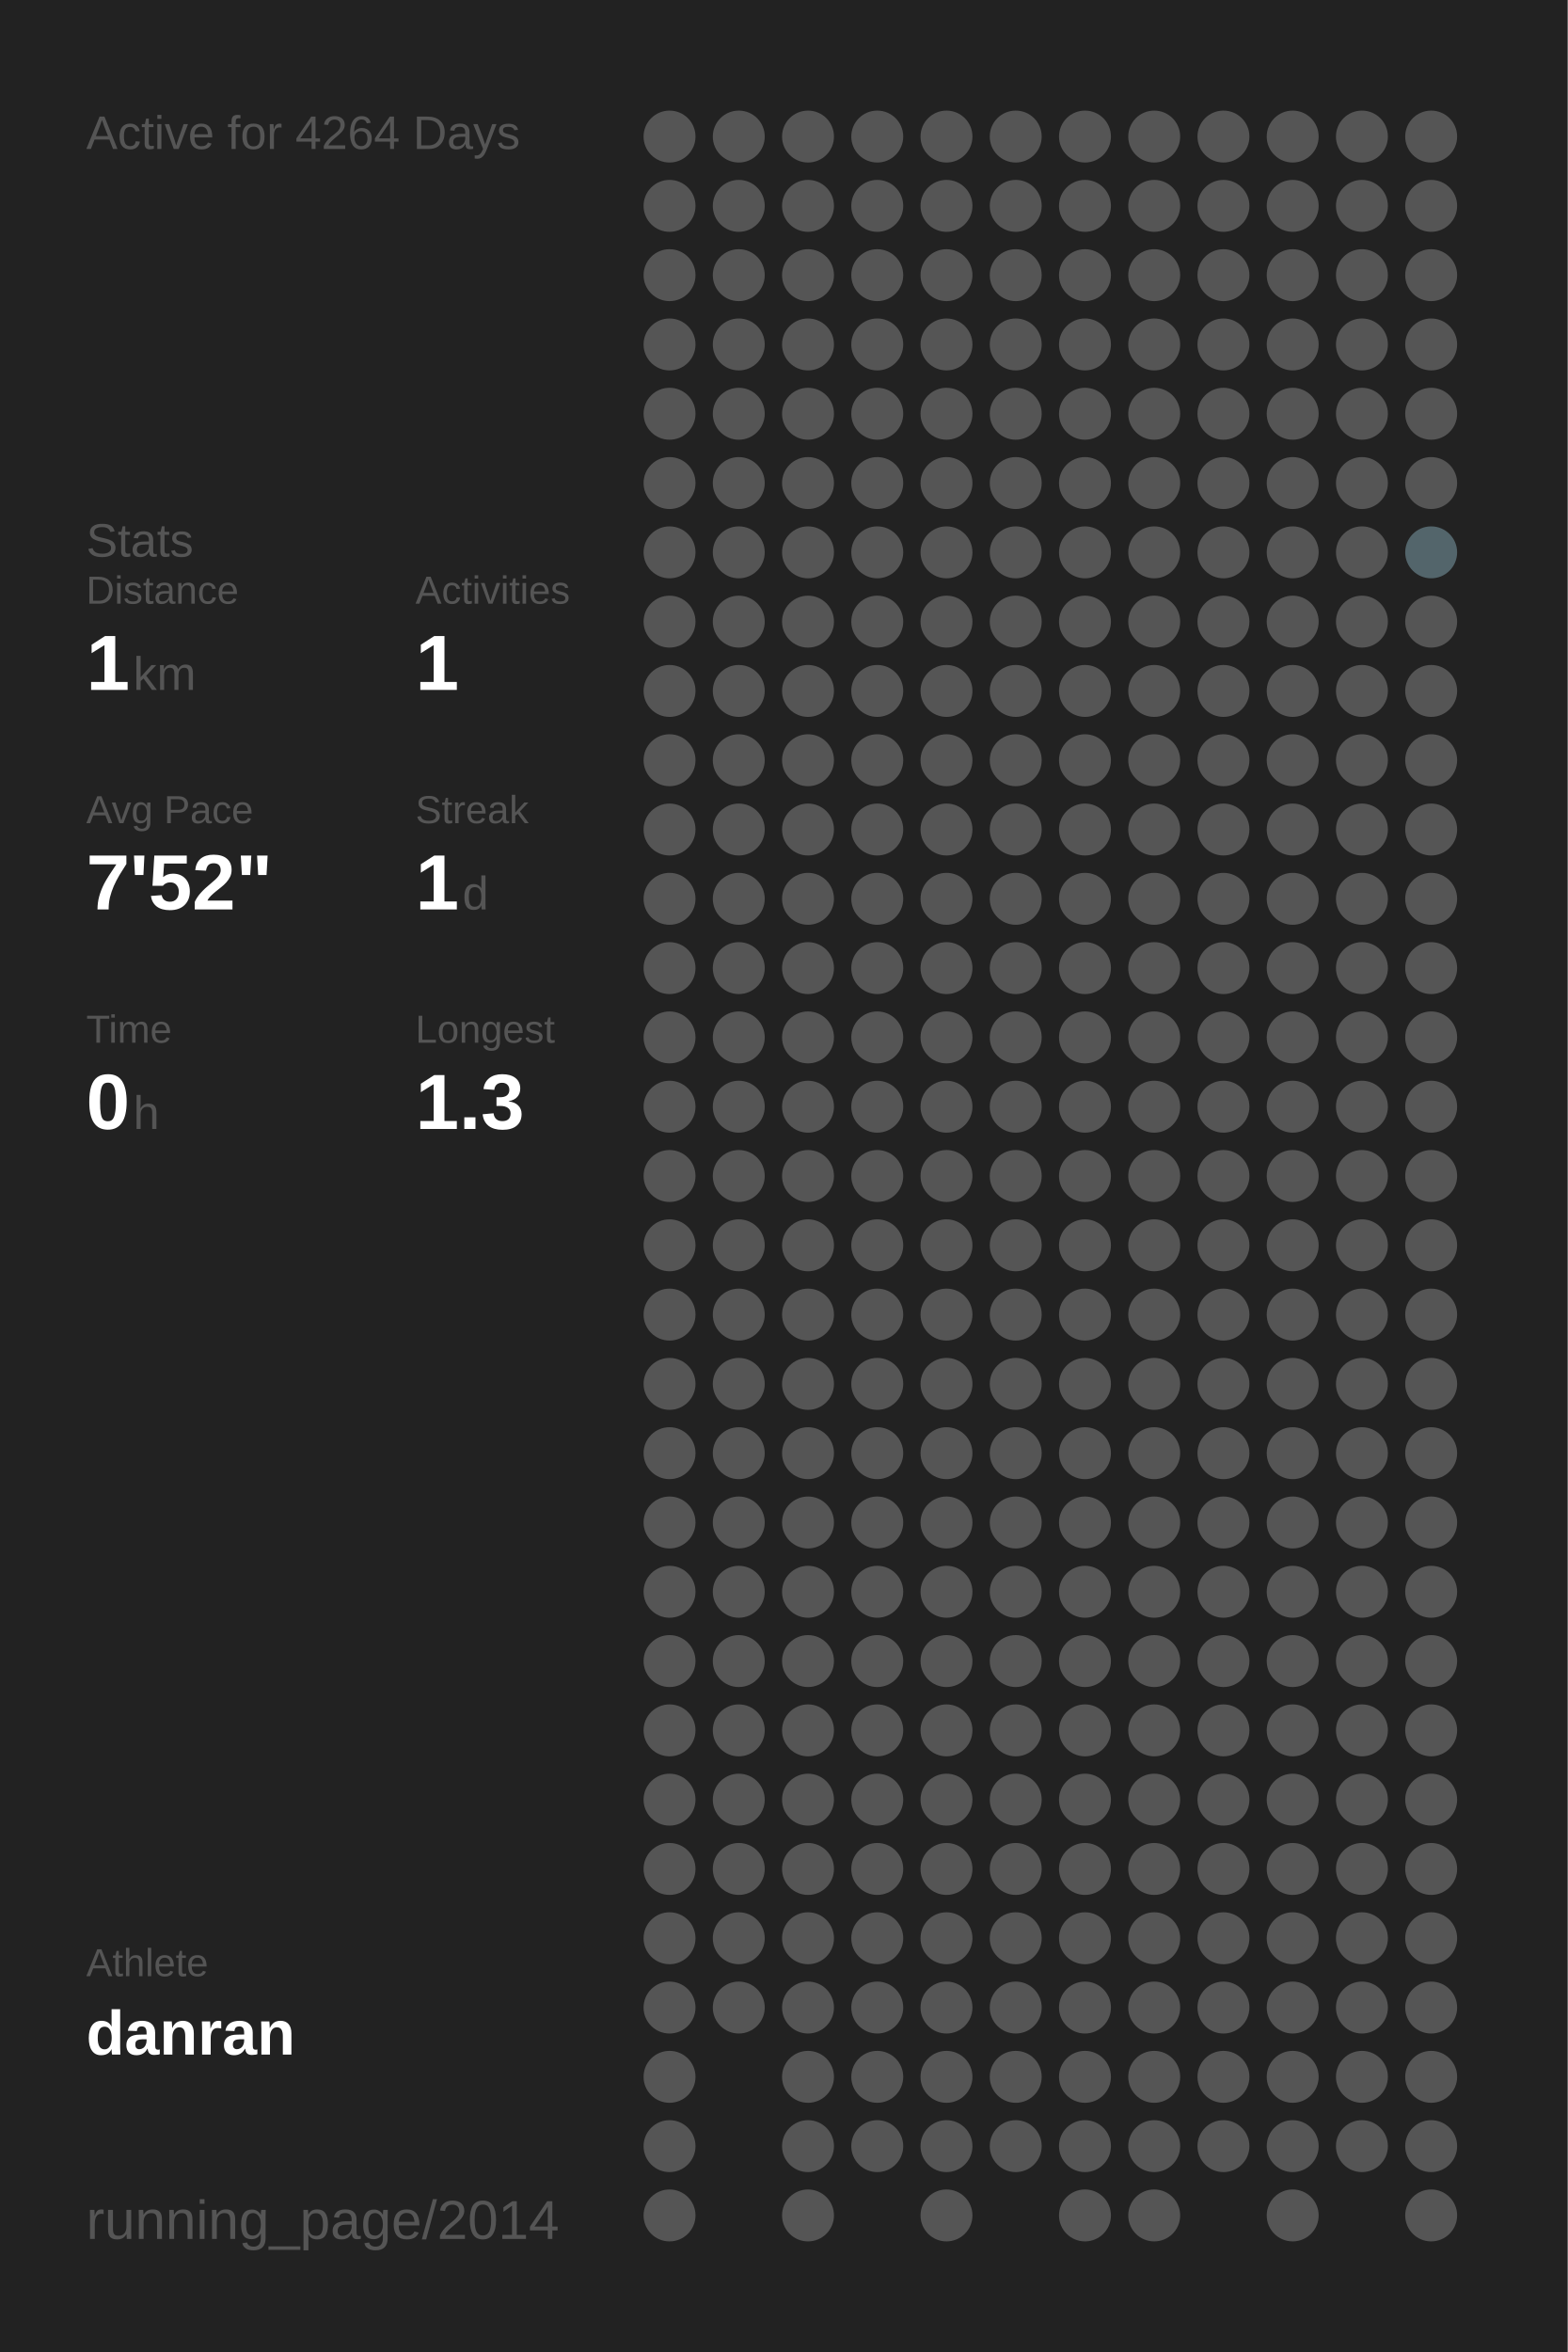
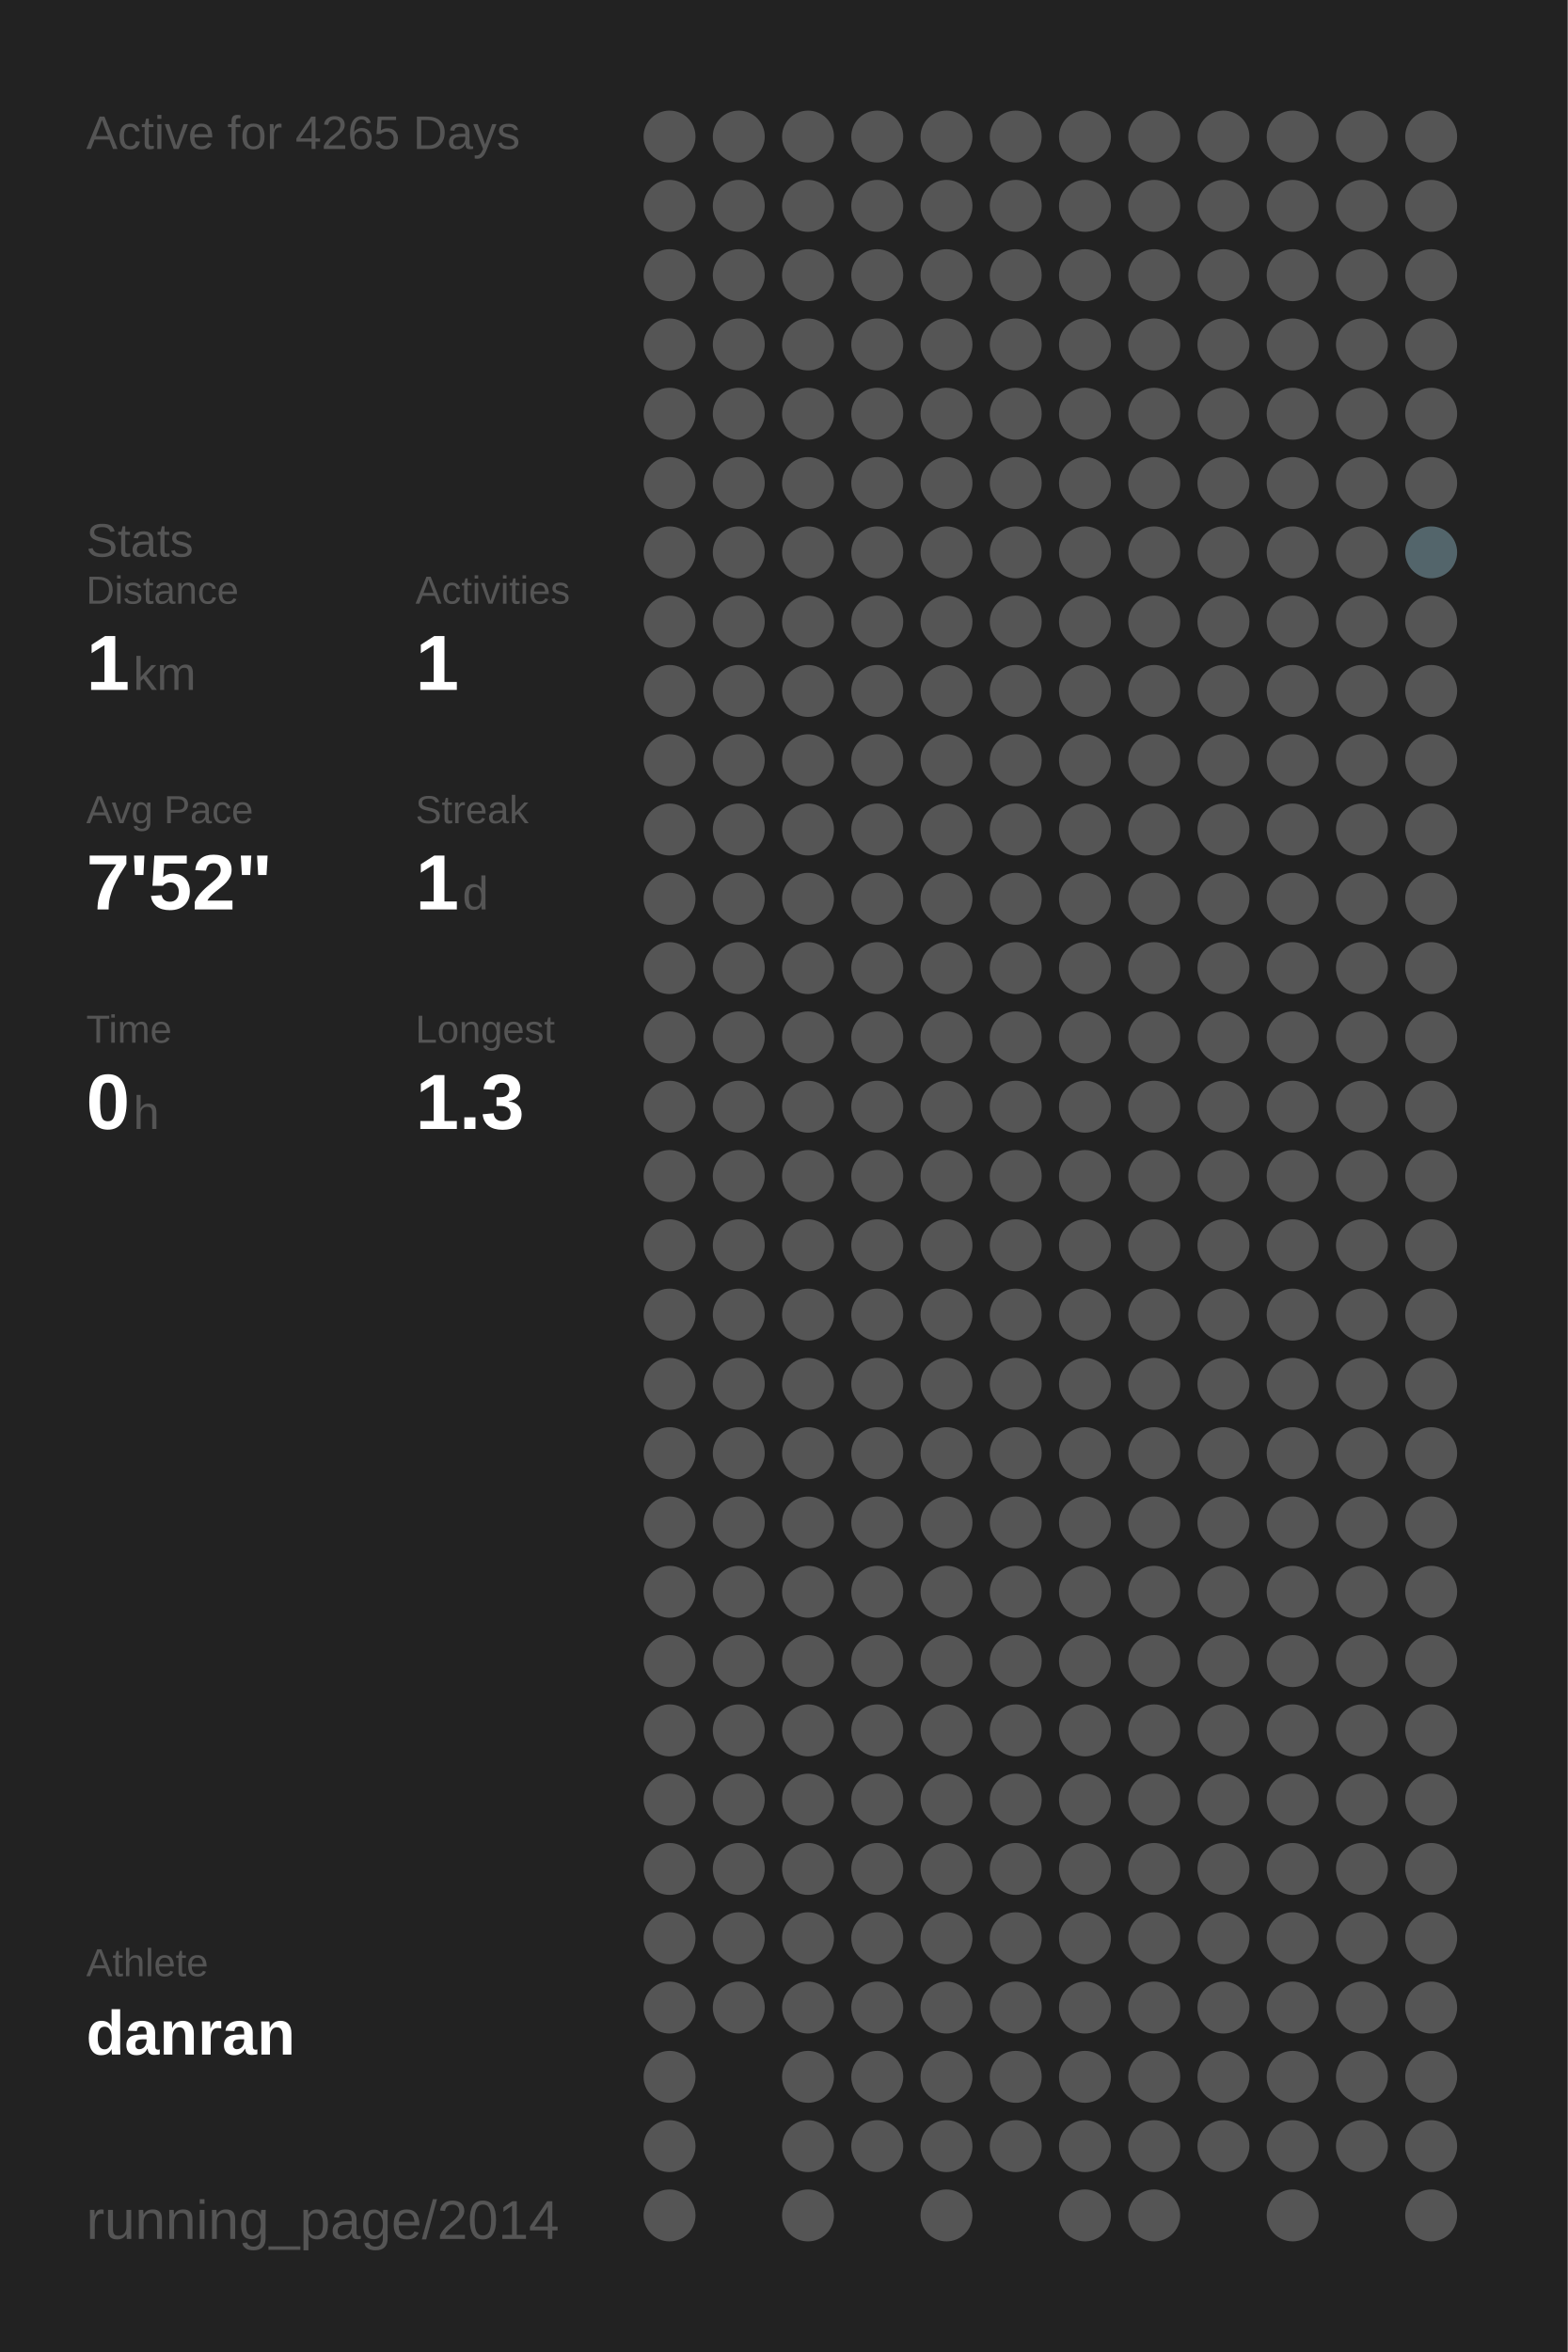
<svg xmlns="http://www.w3.org/2000/svg" baseProfile="full" height="300mm" version="1.1" viewBox="0,0,200,300" width="200mm">
  <defs />
  <rect fill="#222222" height="300" width="200" x="0" y="0" />
-   <text fill="#555555" style="font-size:6px; font-family:Arial;" x="11" y="19">Active for 4264 Days</text>
+   <text fill="#555555" style="font-size:6px; font-family:Arial;" x="11" y="19">Active for 4265 Days</text>
  <text fill="#555555" style="font-size:6px; font-family:Arial;" x="11" y="71">Stats</text>
  <text fill="#555555" style="font-size:5px; font-family:Arial;" x="11" y="77">Distance</text>
  <text fill="#FFFFFF" style="font-size:10px; font-family:Arial; font-weight:bold;" x="11" y="88">1</text>
  <text fill="#555555" style="font-size:6px; font-family:Arial;" x="17" y="88">km</text>
  <text fill="#555555" style="font-size:5px; font-family:Arial;" x="53" y="77">Activities</text>
  <text fill="#FFFFFF" style="font-size:10px; font-family:Arial; font-weight:bold;" x="53" y="88">1</text>
  <text fill="#555555" style="font-size:5px; font-family:Arial;" x="11" y="105">Avg Pace</text>
  <text fill="#FFFFFF" style="font-size:10px; font-family:Arial; font-weight:bold;" x="11" y="116">7'52"</text>
  <text fill="#555555" style="font-size:5px; font-family:Arial;" x="53" y="105">Streak</text>
  <text fill="#FFFFFF" style="font-size:10px; font-family:Arial; font-weight:bold;" x="53" y="116">1</text>
  <text fill="#555555" style="font-size:6px; font-family:Arial;" x="59" y="116">d</text>
  <text fill="#555555" style="font-size:5px; font-family:Arial;" x="11" y="133">Time</text>
  <text fill="#FFFFFF" style="font-size:10px; font-family:Arial; font-weight:bold;" x="11" y="144">0</text>
  <text fill="#555555" style="font-size:6px; font-family:Arial;" x="17" y="144">h</text>
  <text fill="#555555" style="font-size:5px; font-family:Arial;" x="53" y="133">Longest</text>
  <text fill="#FFFFFF" style="font-size:10px; font-family:Arial; font-weight:bold;" x="53" y="144">1.3</text>
  <text fill="#555555" style="font-size:5px; font-family:Arial;" x="11" y="252.065">Athlete</text>
  <text fill="#FFFFFF" style="font-size:8px; font-family:Arial; font-weight:bold;" x="11" y="262.065">danran</text>
  <text fill="#555555" style="font-size:7px; font-family:Arial;" x="11" y="285.581">running_page/2014</text>
  <circle cx="85.417" cy="17.419" fill="#555555" r="3.312" />
  <circle cx="85.417" cy="26.258" fill="#555555" r="3.312" />
  <circle cx="85.417" cy="35.097" fill="#555555" r="3.312" />
  <circle cx="85.417" cy="43.935" fill="#555555" r="3.312" />
  <circle cx="85.417" cy="52.774" fill="#555555" r="3.312" />
  <circle cx="85.417" cy="61.613" fill="#555555" r="3.312" />
  <circle cx="85.417" cy="70.452" fill="#555555" r="3.312" />
  <circle cx="85.417" cy="79.29" fill="#555555" r="3.312" />
  <circle cx="85.417" cy="88.129" fill="#555555" r="3.312" />
  <circle cx="85.417" cy="96.968" fill="#555555" r="3.312" />
  <circle cx="85.417" cy="105.806" fill="#555555" r="3.312" />
  <circle cx="85.417" cy="114.645" fill="#555555" r="3.312" />
  <circle cx="85.417" cy="123.484" fill="#555555" r="3.312" />
  <circle cx="85.417" cy="132.323" fill="#555555" r="3.312" />
  <circle cx="85.417" cy="141.161" fill="#555555" r="3.312" />
  <circle cx="85.417" cy="150" fill="#555555" r="3.312" />
  <circle cx="85.417" cy="158.839" fill="#555555" r="3.312" />
  <circle cx="85.417" cy="167.677" fill="#555555" r="3.312" />
  <circle cx="85.417" cy="176.516" fill="#555555" r="3.312" />
  <circle cx="85.417" cy="185.355" fill="#555555" r="3.312" />
  <circle cx="85.417" cy="194.194" fill="#555555" r="3.312" />
  <circle cx="85.417" cy="203.032" fill="#555555" r="3.312" />
  <circle cx="85.417" cy="211.871" fill="#555555" r="3.312" />
  <circle cx="85.417" cy="220.71" fill="#555555" r="3.312" />
  <circle cx="85.417" cy="229.548" fill="#555555" r="3.312" />
  <circle cx="85.417" cy="238.387" fill="#555555" r="3.312" />
  <circle cx="85.417" cy="247.226" fill="#555555" r="3.312" />
  <circle cx="85.417" cy="256.065" fill="#555555" r="3.312" />
  <circle cx="85.417" cy="264.903" fill="#555555" r="3.312" />
  <circle cx="85.417" cy="273.742" fill="#555555" r="3.312" />
  <circle cx="85.417" cy="282.581" fill="#555555" r="3.312" />
  <circle cx="94.25" cy="17.419" fill="#555555" r="3.312" />
  <circle cx="94.25" cy="26.258" fill="#555555" r="3.312" />
  <circle cx="94.25" cy="35.097" fill="#555555" r="3.312" />
  <circle cx="94.25" cy="43.935" fill="#555555" r="3.312" />
  <circle cx="94.25" cy="52.774" fill="#555555" r="3.312" />
  <circle cx="94.25" cy="61.613" fill="#555555" r="3.312" />
  <circle cx="94.25" cy="70.452" fill="#555555" r="3.312" />
  <circle cx="94.25" cy="79.29" fill="#555555" r="3.312" />
  <circle cx="94.25" cy="88.129" fill="#555555" r="3.312" />
  <circle cx="94.25" cy="96.968" fill="#555555" r="3.312" />
  <circle cx="94.25" cy="105.806" fill="#555555" r="3.312" />
  <circle cx="94.25" cy="114.645" fill="#555555" r="3.312" />
  <circle cx="94.25" cy="123.484" fill="#555555" r="3.312" />
  <circle cx="94.25" cy="132.323" fill="#555555" r="3.312" />
  <circle cx="94.25" cy="141.161" fill="#555555" r="3.312" />
  <circle cx="94.25" cy="150" fill="#555555" r="3.312" />
  <circle cx="94.25" cy="158.839" fill="#555555" r="3.312" />
  <circle cx="94.25" cy="167.677" fill="#555555" r="3.312" />
  <circle cx="94.25" cy="176.516" fill="#555555" r="3.312" />
  <circle cx="94.25" cy="185.355" fill="#555555" r="3.312" />
  <circle cx="94.25" cy="194.194" fill="#555555" r="3.312" />
  <circle cx="94.25" cy="203.032" fill="#555555" r="3.312" />
  <circle cx="94.25" cy="211.871" fill="#555555" r="3.312" />
  <circle cx="94.25" cy="220.71" fill="#555555" r="3.312" />
  <circle cx="94.25" cy="229.548" fill="#555555" r="3.312" />
  <circle cx="94.25" cy="238.387" fill="#555555" r="3.312" />
  <circle cx="94.25" cy="247.226" fill="#555555" r="3.312" />
  <circle cx="94.25" cy="256.065" fill="#555555" r="3.312" />
  <circle cx="103.083" cy="17.419" fill="#555555" r="3.312" />
  <circle cx="103.083" cy="26.258" fill="#555555" r="3.312" />
  <circle cx="103.083" cy="35.097" fill="#555555" r="3.312" />
  <circle cx="103.083" cy="43.935" fill="#555555" r="3.312" />
  <circle cx="103.083" cy="52.774" fill="#555555" r="3.312" />
  <circle cx="103.083" cy="61.613" fill="#555555" r="3.312" />
  <circle cx="103.083" cy="70.452" fill="#555555" r="3.312" />
  <circle cx="103.083" cy="79.29" fill="#555555" r="3.312" />
  <circle cx="103.083" cy="88.129" fill="#555555" r="3.312" />
  <circle cx="103.083" cy="96.968" fill="#555555" r="3.312" />
  <circle cx="103.083" cy="105.806" fill="#555555" r="3.312" />
  <circle cx="103.083" cy="114.645" fill="#555555" r="3.312" />
  <circle cx="103.083" cy="123.484" fill="#555555" r="3.312" />
  <circle cx="103.083" cy="132.323" fill="#555555" r="3.312" />
  <circle cx="103.083" cy="141.161" fill="#555555" r="3.312" />
  <circle cx="103.083" cy="150" fill="#555555" r="3.312" />
  <circle cx="103.083" cy="158.839" fill="#555555" r="3.312" />
  <circle cx="103.083" cy="167.677" fill="#555555" r="3.312" />
  <circle cx="103.083" cy="176.516" fill="#555555" r="3.312" />
  <circle cx="103.083" cy="185.355" fill="#555555" r="3.312" />
  <circle cx="103.083" cy="194.194" fill="#555555" r="3.312" />
  <circle cx="103.083" cy="203.032" fill="#555555" r="3.312" />
  <circle cx="103.083" cy="211.871" fill="#555555" r="3.312" />
  <circle cx="103.083" cy="220.71" fill="#555555" r="3.312" />
  <circle cx="103.083" cy="229.548" fill="#555555" r="3.312" />
  <circle cx="103.083" cy="238.387" fill="#555555" r="3.312" />
  <circle cx="103.083" cy="247.226" fill="#555555" r="3.312" />
  <circle cx="103.083" cy="256.065" fill="#555555" r="3.312" />
  <circle cx="103.083" cy="264.903" fill="#555555" r="3.312" />
  <circle cx="103.083" cy="273.742" fill="#555555" r="3.312" />
  <circle cx="103.083" cy="282.581" fill="#555555" r="3.312" />
  <circle cx="111.917" cy="17.419" fill="#555555" r="3.312" />
  <circle cx="111.917" cy="26.258" fill="#555555" r="3.312" />
  <circle cx="111.917" cy="35.097" fill="#555555" r="3.312" />
  <circle cx="111.917" cy="43.935" fill="#555555" r="3.312" />
  <circle cx="111.917" cy="52.774" fill="#555555" r="3.312" />
  <circle cx="111.917" cy="61.613" fill="#555555" r="3.312" />
  <circle cx="111.917" cy="70.452" fill="#555555" r="3.312" />
  <circle cx="111.917" cy="79.29" fill="#555555" r="3.312" />
  <circle cx="111.917" cy="88.129" fill="#555555" r="3.312" />
  <circle cx="111.917" cy="96.968" fill="#555555" r="3.312" />
  <circle cx="111.917" cy="105.806" fill="#555555" r="3.312" />
  <circle cx="111.917" cy="114.645" fill="#555555" r="3.312" />
  <circle cx="111.917" cy="123.484" fill="#555555" r="3.312" />
  <circle cx="111.917" cy="132.323" fill="#555555" r="3.312" />
  <circle cx="111.917" cy="141.161" fill="#555555" r="3.312" />
  <circle cx="111.917" cy="150" fill="#555555" r="3.312" />
  <circle cx="111.917" cy="158.839" fill="#555555" r="3.312" />
  <circle cx="111.917" cy="167.677" fill="#555555" r="3.312" />
  <circle cx="111.917" cy="176.516" fill="#555555" r="3.312" />
  <circle cx="111.917" cy="185.355" fill="#555555" r="3.312" />
  <circle cx="111.917" cy="194.194" fill="#555555" r="3.312" />
  <circle cx="111.917" cy="203.032" fill="#555555" r="3.312" />
  <circle cx="111.917" cy="211.871" fill="#555555" r="3.312" />
  <circle cx="111.917" cy="220.71" fill="#555555" r="3.312" />
  <circle cx="111.917" cy="229.548" fill="#555555" r="3.312" />
  <circle cx="111.917" cy="238.387" fill="#555555" r="3.312" />
  <circle cx="111.917" cy="247.226" fill="#555555" r="3.312" />
  <circle cx="111.917" cy="256.065" fill="#555555" r="3.312" />
  <circle cx="111.917" cy="264.903" fill="#555555" r="3.312" />
  <circle cx="111.917" cy="273.742" fill="#555555" r="3.312" />
  <circle cx="120.75" cy="17.419" fill="#555555" r="3.312" />
  <circle cx="120.75" cy="26.258" fill="#555555" r="3.312" />
  <circle cx="120.75" cy="35.097" fill="#555555" r="3.312" />
  <circle cx="120.75" cy="43.935" fill="#555555" r="3.312" />
  <circle cx="120.75" cy="52.774" fill="#555555" r="3.312" />
  <circle cx="120.75" cy="61.613" fill="#555555" r="3.312" />
  <circle cx="120.75" cy="70.452" fill="#555555" r="3.312" />
  <circle cx="120.75" cy="79.29" fill="#555555" r="3.312" />
  <circle cx="120.75" cy="88.129" fill="#555555" r="3.312" />
  <circle cx="120.75" cy="96.968" fill="#555555" r="3.312" />
  <circle cx="120.75" cy="105.806" fill="#555555" r="3.312" />
  <circle cx="120.75" cy="114.645" fill="#555555" r="3.312" />
  <circle cx="120.75" cy="123.484" fill="#555555" r="3.312" />
  <circle cx="120.75" cy="132.323" fill="#555555" r="3.312" />
  <circle cx="120.75" cy="141.161" fill="#555555" r="3.312" />
  <circle cx="120.75" cy="150" fill="#555555" r="3.312" />
  <circle cx="120.75" cy="158.839" fill="#555555" r="3.312" />
  <circle cx="120.75" cy="167.677" fill="#555555" r="3.312" />
  <circle cx="120.75" cy="176.516" fill="#555555" r="3.312" />
  <circle cx="120.75" cy="185.355" fill="#555555" r="3.312" />
  <circle cx="120.75" cy="194.194" fill="#555555" r="3.312" />
  <circle cx="120.75" cy="203.032" fill="#555555" r="3.312" />
  <circle cx="120.75" cy="211.871" fill="#555555" r="3.312" />
  <circle cx="120.75" cy="220.71" fill="#555555" r="3.312" />
  <circle cx="120.75" cy="229.548" fill="#555555" r="3.312" />
  <circle cx="120.75" cy="238.387" fill="#555555" r="3.312" />
  <circle cx="120.75" cy="247.226" fill="#555555" r="3.312" />
  <circle cx="120.75" cy="256.065" fill="#555555" r="3.312" />
  <circle cx="120.75" cy="264.903" fill="#555555" r="3.312" />
  <circle cx="120.75" cy="273.742" fill="#555555" r="3.312" />
  <circle cx="120.75" cy="282.581" fill="#555555" r="3.312" />
  <circle cx="129.583" cy="17.419" fill="#555555" r="3.312" />
  <circle cx="129.583" cy="26.258" fill="#555555" r="3.312" />
  <circle cx="129.583" cy="35.097" fill="#555555" r="3.312" />
  <circle cx="129.583" cy="43.935" fill="#555555" r="3.312" />
  <circle cx="129.583" cy="52.774" fill="#555555" r="3.312" />
  <circle cx="129.583" cy="61.613" fill="#555555" r="3.312" />
  <circle cx="129.583" cy="70.452" fill="#555555" r="3.312" />
  <circle cx="129.583" cy="79.29" fill="#555555" r="3.312" />
  <circle cx="129.583" cy="88.129" fill="#555555" r="3.312" />
  <circle cx="129.583" cy="96.968" fill="#555555" r="3.312" />
  <circle cx="129.583" cy="105.806" fill="#555555" r="3.312" />
  <circle cx="129.583" cy="114.645" fill="#555555" r="3.312" />
  <circle cx="129.583" cy="123.484" fill="#555555" r="3.312" />
  <circle cx="129.583" cy="132.323" fill="#555555" r="3.312" />
  <circle cx="129.583" cy="141.161" fill="#555555" r="3.312" />
  <circle cx="129.583" cy="150" fill="#555555" r="3.312" />
  <circle cx="129.583" cy="158.839" fill="#555555" r="3.312" />
  <circle cx="129.583" cy="167.677" fill="#555555" r="3.312" />
  <circle cx="129.583" cy="176.516" fill="#555555" r="3.312" />
  <circle cx="129.583" cy="185.355" fill="#555555" r="3.312" />
  <circle cx="129.583" cy="194.194" fill="#555555" r="3.312" />
  <circle cx="129.583" cy="203.032" fill="#555555" r="3.312" />
  <circle cx="129.583" cy="211.871" fill="#555555" r="3.312" />
  <circle cx="129.583" cy="220.71" fill="#555555" r="3.312" />
  <circle cx="129.583" cy="229.548" fill="#555555" r="3.312" />
  <circle cx="129.583" cy="238.387" fill="#555555" r="3.312" />
  <circle cx="129.583" cy="247.226" fill="#555555" r="3.312" />
  <circle cx="129.583" cy="256.065" fill="#555555" r="3.312" />
  <circle cx="129.583" cy="264.903" fill="#555555" r="3.312" />
  <circle cx="129.583" cy="273.742" fill="#555555" r="3.312" />
  <circle cx="138.417" cy="17.419" fill="#555555" r="3.312" />
  <circle cx="138.417" cy="26.258" fill="#555555" r="3.312" />
  <circle cx="138.417" cy="35.097" fill="#555555" r="3.312" />
  <circle cx="138.417" cy="43.935" fill="#555555" r="3.312" />
  <circle cx="138.417" cy="52.774" fill="#555555" r="3.312" />
  <circle cx="138.417" cy="61.613" fill="#555555" r="3.312" />
  <circle cx="138.417" cy="70.452" fill="#555555" r="3.312" />
  <circle cx="138.417" cy="79.29" fill="#555555" r="3.312" />
  <circle cx="138.417" cy="88.129" fill="#555555" r="3.312" />
  <circle cx="138.417" cy="96.968" fill="#555555" r="3.312" />
  <circle cx="138.417" cy="105.806" fill="#555555" r="3.312" />
  <circle cx="138.417" cy="114.645" fill="#555555" r="3.312" />
  <circle cx="138.417" cy="123.484" fill="#555555" r="3.312" />
  <circle cx="138.417" cy="132.323" fill="#555555" r="3.312" />
  <circle cx="138.417" cy="141.161" fill="#555555" r="3.312" />
  <circle cx="138.417" cy="150" fill="#555555" r="3.312" />
  <circle cx="138.417" cy="158.839" fill="#555555" r="3.312" />
  <circle cx="138.417" cy="167.677" fill="#555555" r="3.312" />
  <circle cx="138.417" cy="176.516" fill="#555555" r="3.312" />
  <circle cx="138.417" cy="185.355" fill="#555555" r="3.312" />
  <circle cx="138.417" cy="194.194" fill="#555555" r="3.312" />
  <circle cx="138.417" cy="203.032" fill="#555555" r="3.312" />
  <circle cx="138.417" cy="211.871" fill="#555555" r="3.312" />
  <circle cx="138.417" cy="220.71" fill="#555555" r="3.312" />
  <circle cx="138.417" cy="229.548" fill="#555555" r="3.312" />
  <circle cx="138.417" cy="238.387" fill="#555555" r="3.312" />
  <circle cx="138.417" cy="247.226" fill="#555555" r="3.312" />
  <circle cx="138.417" cy="256.065" fill="#555555" r="3.312" />
  <circle cx="138.417" cy="264.903" fill="#555555" r="3.312" />
  <circle cx="138.417" cy="273.742" fill="#555555" r="3.312" />
  <circle cx="138.417" cy="282.581" fill="#555555" r="3.312" />
  <circle cx="147.25" cy="17.419" fill="#555555" r="3.312" />
  <circle cx="147.25" cy="26.258" fill="#555555" r="3.312" />
  <circle cx="147.25" cy="35.097" fill="#555555" r="3.312" />
  <circle cx="147.25" cy="43.935" fill="#555555" r="3.312" />
  <circle cx="147.25" cy="52.774" fill="#555555" r="3.312" />
  <circle cx="147.25" cy="61.613" fill="#555555" r="3.312" />
  <circle cx="147.25" cy="70.452" fill="#555555" r="3.312" />
  <circle cx="147.25" cy="79.29" fill="#555555" r="3.312" />
  <circle cx="147.25" cy="88.129" fill="#555555" r="3.312" />
  <circle cx="147.25" cy="96.968" fill="#555555" r="3.312" />
  <circle cx="147.25" cy="105.806" fill="#555555" r="3.312" />
  <circle cx="147.25" cy="114.645" fill="#555555" r="3.312" />
  <circle cx="147.25" cy="123.484" fill="#555555" r="3.312" />
  <circle cx="147.25" cy="132.323" fill="#555555" r="3.312" />
  <circle cx="147.25" cy="141.161" fill="#555555" r="3.312" />
  <circle cx="147.25" cy="150" fill="#555555" r="3.312" />
  <circle cx="147.25" cy="158.839" fill="#555555" r="3.312" />
  <circle cx="147.25" cy="167.677" fill="#555555" r="3.312" />
  <circle cx="147.25" cy="176.516" fill="#555555" r="3.312" />
  <circle cx="147.25" cy="185.355" fill="#555555" r="3.312" />
  <circle cx="147.25" cy="194.194" fill="#555555" r="3.312" />
  <circle cx="147.25" cy="203.032" fill="#555555" r="3.312" />
  <circle cx="147.25" cy="211.871" fill="#555555" r="3.312" />
  <circle cx="147.25" cy="220.71" fill="#555555" r="3.312" />
  <circle cx="147.25" cy="229.548" fill="#555555" r="3.312" />
  <circle cx="147.25" cy="238.387" fill="#555555" r="3.312" />
  <circle cx="147.25" cy="247.226" fill="#555555" r="3.312" />
  <circle cx="147.25" cy="256.065" fill="#555555" r="3.312" />
  <circle cx="147.25" cy="264.903" fill="#555555" r="3.312" />
  <circle cx="147.25" cy="273.742" fill="#555555" r="3.312" />
  <circle cx="147.25" cy="282.581" fill="#555555" r="3.312" />
  <circle cx="156.083" cy="17.419" fill="#555555" r="3.312" />
  <circle cx="156.083" cy="26.258" fill="#555555" r="3.312" />
  <circle cx="156.083" cy="35.097" fill="#555555" r="3.312" />
  <circle cx="156.083" cy="43.935" fill="#555555" r="3.312" />
  <circle cx="156.083" cy="52.774" fill="#555555" r="3.312" />
  <circle cx="156.083" cy="61.613" fill="#555555" r="3.312" />
  <circle cx="156.083" cy="70.452" fill="#555555" r="3.312" />
  <circle cx="156.083" cy="79.29" fill="#555555" r="3.312" />
  <circle cx="156.083" cy="88.129" fill="#555555" r="3.312" />
  <circle cx="156.083" cy="96.968" fill="#555555" r="3.312" />
  <circle cx="156.083" cy="105.806" fill="#555555" r="3.312" />
  <circle cx="156.083" cy="114.645" fill="#555555" r="3.312" />
  <circle cx="156.083" cy="123.484" fill="#555555" r="3.312" />
  <circle cx="156.083" cy="132.323" fill="#555555" r="3.312" />
  <circle cx="156.083" cy="141.161" fill="#555555" r="3.312" />
  <circle cx="156.083" cy="150" fill="#555555" r="3.312" />
  <circle cx="156.083" cy="158.839" fill="#555555" r="3.312" />
  <circle cx="156.083" cy="167.677" fill="#555555" r="3.312" />
  <circle cx="156.083" cy="176.516" fill="#555555" r="3.312" />
  <circle cx="156.083" cy="185.355" fill="#555555" r="3.312" />
  <circle cx="156.083" cy="194.194" fill="#555555" r="3.312" />
  <circle cx="156.083" cy="203.032" fill="#555555" r="3.312" />
  <circle cx="156.083" cy="211.871" fill="#555555" r="3.312" />
  <circle cx="156.083" cy="220.71" fill="#555555" r="3.312" />
  <circle cx="156.083" cy="229.548" fill="#555555" r="3.312" />
  <circle cx="156.083" cy="238.387" fill="#555555" r="3.312" />
  <circle cx="156.083" cy="247.226" fill="#555555" r="3.312" />
  <circle cx="156.083" cy="256.065" fill="#555555" r="3.312" />
  <circle cx="156.083" cy="264.903" fill="#555555" r="3.312" />
  <circle cx="156.083" cy="273.742" fill="#555555" r="3.312" />
  <circle cx="164.917" cy="17.419" fill="#555555" r="3.312" />
  <circle cx="164.917" cy="26.258" fill="#555555" r="3.312" />
  <circle cx="164.917" cy="35.097" fill="#555555" r="3.312" />
  <circle cx="164.917" cy="43.935" fill="#555555" r="3.312" />
  <circle cx="164.917" cy="52.774" fill="#555555" r="3.312" />
  <circle cx="164.917" cy="61.613" fill="#555555" r="3.312" />
  <circle cx="164.917" cy="70.452" fill="#555555" r="3.312" />
  <circle cx="164.917" cy="79.29" fill="#555555" r="3.312" />
  <circle cx="164.917" cy="88.129" fill="#555555" r="3.312" />
  <circle cx="164.917" cy="96.968" fill="#555555" r="3.312" />
  <circle cx="164.917" cy="105.806" fill="#555555" r="3.312" />
  <circle cx="164.917" cy="114.645" fill="#555555" r="3.312" />
  <circle cx="164.917" cy="123.484" fill="#555555" r="3.312" />
  <circle cx="164.917" cy="132.323" fill="#555555" r="3.312" />
  <circle cx="164.917" cy="141.161" fill="#555555" r="3.312" />
  <circle cx="164.917" cy="150" fill="#555555" r="3.312" />
  <circle cx="164.917" cy="158.839" fill="#555555" r="3.312" />
  <circle cx="164.917" cy="167.677" fill="#555555" r="3.312" />
  <circle cx="164.917" cy="176.516" fill="#555555" r="3.312" />
  <circle cx="164.917" cy="185.355" fill="#555555" r="3.312" />
  <circle cx="164.917" cy="194.194" fill="#555555" r="3.312" />
  <circle cx="164.917" cy="203.032" fill="#555555" r="3.312" />
  <circle cx="164.917" cy="211.871" fill="#555555" r="3.312" />
  <circle cx="164.917" cy="220.71" fill="#555555" r="3.312" />
  <circle cx="164.917" cy="229.548" fill="#555555" r="3.312" />
  <circle cx="164.917" cy="238.387" fill="#555555" r="3.312" />
  <circle cx="164.917" cy="247.226" fill="#555555" r="3.312" />
  <circle cx="164.917" cy="256.065" fill="#555555" r="3.312" />
  <circle cx="164.917" cy="264.903" fill="#555555" r="3.312" />
  <circle cx="164.917" cy="273.742" fill="#555555" r="3.312" />
  <circle cx="164.917" cy="282.581" fill="#555555" r="3.312" />
  <circle cx="173.75" cy="17.419" fill="#555555" r="3.312" />
  <circle cx="173.75" cy="26.258" fill="#555555" r="3.312" />
  <circle cx="173.75" cy="35.097" fill="#555555" r="3.312" />
  <circle cx="173.75" cy="43.935" fill="#555555" r="3.312" />
  <circle cx="173.75" cy="52.774" fill="#555555" r="3.312" />
  <circle cx="173.75" cy="61.613" fill="#555555" r="3.312" />
  <circle cx="173.75" cy="70.452" fill="#555555" r="3.312" />
  <circle cx="173.75" cy="79.29" fill="#555555" r="3.312" />
  <circle cx="173.75" cy="88.129" fill="#555555" r="3.312" />
  <circle cx="173.75" cy="96.968" fill="#555555" r="3.312" />
  <circle cx="173.75" cy="105.806" fill="#555555" r="3.312" />
  <circle cx="173.75" cy="114.645" fill="#555555" r="3.312" />
  <circle cx="173.75" cy="123.484" fill="#555555" r="3.312" />
  <circle cx="173.75" cy="132.323" fill="#555555" r="3.312" />
  <circle cx="173.75" cy="141.161" fill="#555555" r="3.312" />
  <circle cx="173.75" cy="150" fill="#555555" r="3.312" />
  <circle cx="173.75" cy="158.839" fill="#555555" r="3.312" />
  <circle cx="173.75" cy="167.677" fill="#555555" r="3.312" />
  <circle cx="173.75" cy="176.516" fill="#555555" r="3.312" />
  <circle cx="173.75" cy="185.355" fill="#555555" r="3.312" />
  <circle cx="173.75" cy="194.194" fill="#555555" r="3.312" />
  <circle cx="173.75" cy="203.032" fill="#555555" r="3.312" />
  <circle cx="173.75" cy="211.871" fill="#555555" r="3.312" />
  <circle cx="173.75" cy="220.71" fill="#555555" r="3.312" />
  <circle cx="173.75" cy="229.548" fill="#555555" r="3.312" />
  <circle cx="173.75" cy="238.387" fill="#555555" r="3.312" />
  <circle cx="173.75" cy="247.226" fill="#555555" r="3.312" />
  <circle cx="173.75" cy="256.065" fill="#555555" r="3.312" />
  <circle cx="173.75" cy="264.903" fill="#555555" r="3.312" />
  <circle cx="173.75" cy="273.742" fill="#555555" r="3.312" />
  <circle cx="182.583" cy="17.419" fill="#555555" r="3.312" />
  <circle cx="182.583" cy="26.258" fill="#555555" r="3.312" />
  <circle cx="182.583" cy="35.097" fill="#555555" r="3.312" />
  <circle cx="182.583" cy="43.935" fill="#555555" r="3.312" />
  <circle cx="182.583" cy="52.774" fill="#555555" r="3.312" />
  <circle cx="182.583" cy="61.613" fill="#555555" r="3.312" />
  <circle cx="182.583" cy="70.452" fill="#53656b" r="3.312" />
  <circle cx="182.583" cy="79.29" fill="#555555" r="3.312" />
  <circle cx="182.583" cy="88.129" fill="#555555" r="3.312" />
  <circle cx="182.583" cy="96.968" fill="#555555" r="3.312" />
  <circle cx="182.583" cy="105.806" fill="#555555" r="3.312" />
  <circle cx="182.583" cy="114.645" fill="#555555" r="3.312" />
  <circle cx="182.583" cy="123.484" fill="#555555" r="3.312" />
  <circle cx="182.583" cy="132.323" fill="#555555" r="3.312" />
  <circle cx="182.583" cy="141.161" fill="#555555" r="3.312" />
  <circle cx="182.583" cy="150" fill="#555555" r="3.312" />
  <circle cx="182.583" cy="158.839" fill="#555555" r="3.312" />
  <circle cx="182.583" cy="167.677" fill="#555555" r="3.312" />
  <circle cx="182.583" cy="176.516" fill="#555555" r="3.312" />
  <circle cx="182.583" cy="185.355" fill="#555555" r="3.312" />
  <circle cx="182.583" cy="194.194" fill="#555555" r="3.312" />
  <circle cx="182.583" cy="203.032" fill="#555555" r="3.312" />
  <circle cx="182.583" cy="211.871" fill="#555555" r="3.312" />
  <circle cx="182.583" cy="220.71" fill="#555555" r="3.312" />
  <circle cx="182.583" cy="229.548" fill="#555555" r="3.312" />
  <circle cx="182.583" cy="238.387" fill="#555555" r="3.312" />
  <circle cx="182.583" cy="247.226" fill="#555555" r="3.312" />
  <circle cx="182.583" cy="256.065" fill="#555555" r="3.312" />
  <circle cx="182.583" cy="264.903" fill="#555555" r="3.312" />
  <circle cx="182.583" cy="273.742" fill="#555555" r="3.312" />
  <circle cx="182.583" cy="282.581" fill="#555555" r="3.312" />
</svg>
